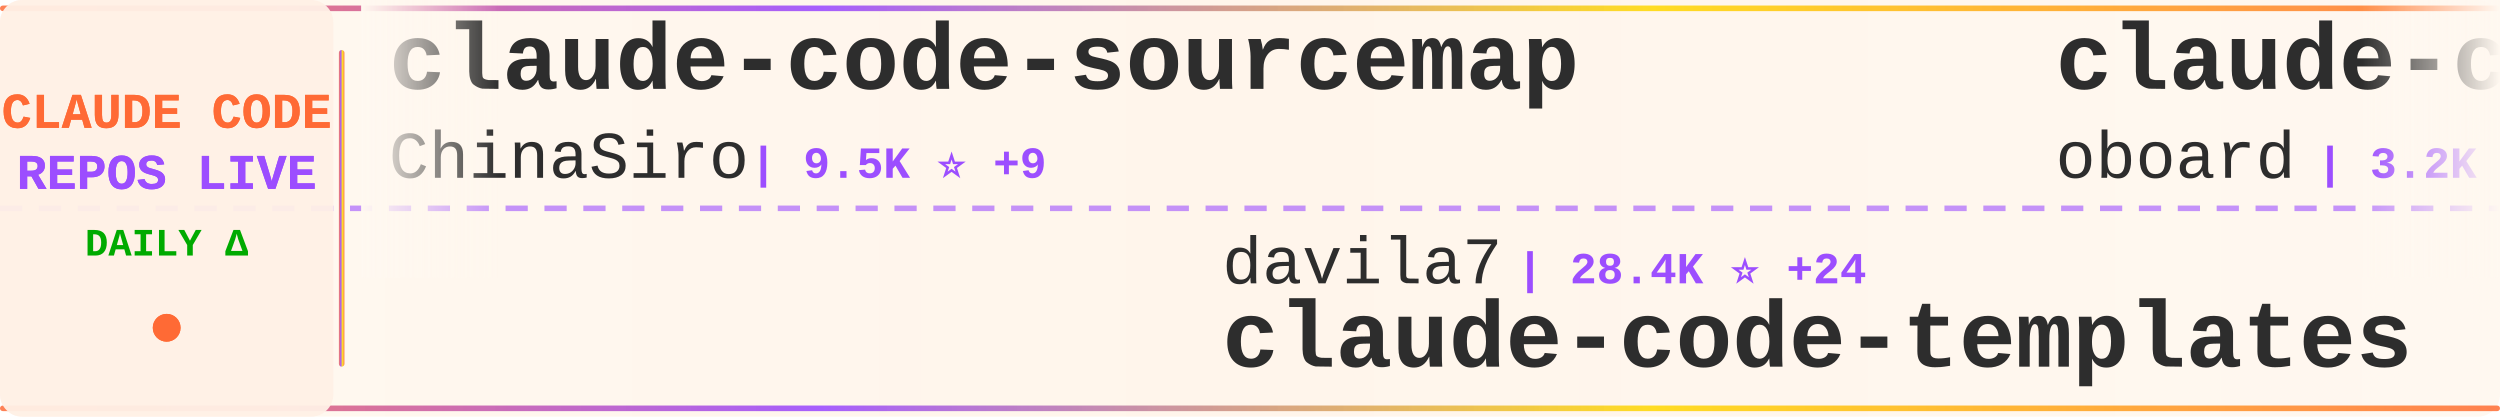
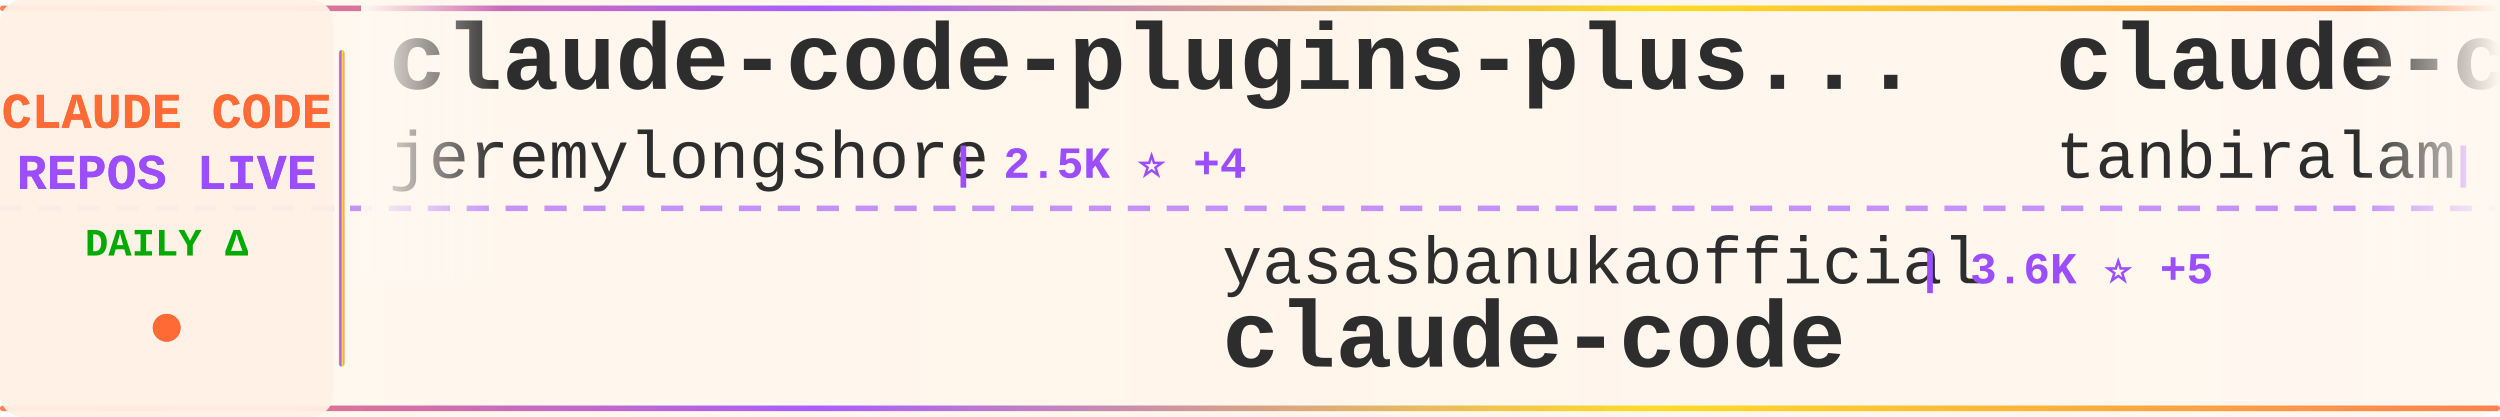
<svg xmlns="http://www.w3.org/2000/svg" width="900" height="150">
  <defs>
    <linearGradient id="tickerBg" x1="0%" y1="0%" x2="100%" y2="0%">
      <stop offset="0%" style="stop-color:#fff8f0;stop-opacity:0.98" />
      <stop offset="50%" style="stop-color:#fff5eb;stop-opacity:1" />
      <stop offset="100%" style="stop-color:#fff8f0;stop-opacity:0.98" />
    </linearGradient>
    <linearGradient id="borderGrad" x1="0%" y1="0%" x2="100%" y2="0%">
      <stop offset="0%" style="stop-color:#FF6B35;stop-opacity:0.85">
        <animate attributeName="stop-opacity" values="0.85;1;0.85" dur="2s" repeatCount="indefinite" />
      </stop>
      <stop offset="33%" style="stop-color:#9C4EFF;stop-opacity:0.9">
        <animate attributeName="stop-opacity" values="0.9;1;0.9" dur="2.2s" repeatCount="indefinite" />
      </stop>
      <stop offset="66%" style="stop-color:#FFD700;stop-opacity:0.85">
        <animate attributeName="stop-opacity" values="0.85;1;0.85" dur="1.8s" repeatCount="indefinite" />
      </stop>
      <stop offset="100%" style="stop-color:#FF6B35;stop-opacity:0.85">
        <animate attributeName="stop-opacity" values="0.85;1;0.85" dur="2s" repeatCount="indefinite" />
      </stop>
    </linearGradient>
    <filter id="textGlow">
      <feGaussianBlur stdDeviation="0.15" result="coloredBlur" />
      <feMerge>
        <feMergeNode in="coloredBlur" />
        <feMergeNode in="SourceGraphic" />
      </feMerge>
    </filter>
    <filter id="metricGlow">
      <feGaussianBlur stdDeviation="0.2" result="coloredBlur" />
      <feMerge>
        <feMergeNode in="coloredBlur" />
        <feMergeNode in="SourceGraphic" />
      </feMerge>
    </filter>
    <linearGradient id="leftFade" x1="0%" y1="0%" x2="100%" y2="0%">
      <stop offset="0%" style="stop-color:#fff8f0;stop-opacity:1" />
      <stop offset="100%" style="stop-color:#fff8f0;stop-opacity:0" />
    </linearGradient>
    <linearGradient id="rightFade" x1="0%" y1="0%" x2="100%" y2="0%">
      <stop offset="0%" style="stop-color:#fff8f0;stop-opacity:0" />
      <stop offset="100%" style="stop-color:#fff8f0;stop-opacity:1" />
    </linearGradient>
  </defs>
  <rect width="900" height="150" fill="url(#tickerBg)" rx="8" />
  <rect x="0" y="2" width="900" height="2" fill="url(#borderGrad)" rx="1" />
  <rect x="0" y="146" width="900" height="2" fill="url(#borderGrad)" rx="1" />
  <line x1="0" y1="75" x2="900" y2="75" stroke="#9C4EFF" stroke-width="2" stroke-dasharray="8 6" opacity="0.6" />
  <rect x="0" y="0" width="120" height="150" fill="#fff0e6" opacity="0.95" rx="8" />
  <text x="60" y="46" font-family="'Courier New', monospace" font-size="18" font-weight="bold" fill="#FF6B35" text-anchor="middle" filter="url(#textGlow)">
    CLAUDE CODE
  </text>
  <text x="60" y="68" font-family="'Courier New', monospace" font-size="18" font-weight="bold" fill="#9C4EFF" text-anchor="middle" filter="url(#textGlow)">
    REPOS LIVE
  </text>
  <text x="60" y="92" font-family="'Courier New', monospace" font-size="14" font-weight="bold" fill="#00aa00" text-anchor="middle">
    DAILY Δ
  </text>
  <circle cx="60" cy="118" r="5" fill="#FF6B35" filter="url(#metricGlow)">
    <animate attributeName="r" values="4;6;4" dur="1.5s" repeatCount="indefinite" />
    <animate attributeName="opacity" values="0.6;1;0.6" dur="1.5s" repeatCount="indefinite" />
  </circle>
  <rect x="122" y="18" width="2" height="114" fill="url(#borderGrad)" rx="1" />
  <clipPath id="tickerClip">
    <rect x="130" y="0" width="770" height="150" />
  </clipPath>
  <g clip-path="url(#tickerClip)">
    <g id="tickerItems">
      <animateTransform attributeName="transform" attributeType="XML" type="translate" from="0 0" to="-3000 0" dur="54s" repeatCount="indefinite" />
      <g transform="translate(0, 0)">
-         <text x="140" y="32" font-family="'Courier New', monospace" font-size="34" font-weight="bold" fill="#2d2d2d">claude-code-sourcemap</text>
-         <text x="140" y="64" font-family="'Courier New', monospace" font-size="24" font-weight="normal" fill="#2d2d2d" opacity="1.0">ChinaSiro</text>
-         <text x="270" y="64" font-family="'Courier New', monospace" font-size="16" font-weight="bold" fill="#9C4EFF"> | 9.5K ⭐ +9</text>
+         <text x="140" y="32" font-family="'Courier New', monospace" font-size="34" font-weight="bold" fill="#2d2d2d">claude-code-plugins-plus...</text>
+         <text x="140" y="64" font-family="'Courier New', monospace" font-size="24" font-weight="normal" fill="#2d2d2d" opacity="1.0">jeremylongshore</text>
+         <text x="342" y="64" font-family="'Courier New', monospace" font-size="16" font-weight="bold" fill="#9C4EFF"> | 2.5K ⭐ +4</text>
      </g>
      <g transform="translate(300, 0)">
-         <text x="140" y="102" font-family="'Courier New', monospace" font-size="24" font-weight="normal" fill="#2d2d2d" opacity="1.0">davila7</text>
-         <text x="246" y="102" font-family="'Courier New', monospace" font-size="16" font-weight="bold" fill="#9C4EFF"> | 28.4K ⭐ +24</text>
-         <text x="140" y="132" font-family="'Courier New', monospace" font-size="34" font-weight="bold" fill="#2d2d2d">claude-code-templates</text>
+         <text x="140" y="102" font-family="'Courier New', monospace" font-size="24" font-weight="normal" fill="#2d2d2d" opacity="1.0">yasasbanukaofficial</text>
+         <text x="390" y="102" font-family="'Courier New', monospace" font-size="16" font-weight="bold" fill="#9C4EFF"> | 3.6K ⭐ +5</text>
+         <text x="140" y="132" font-family="'Courier New', monospace" font-size="34" font-weight="bold" fill="#2d2d2d">claude-code</text>
      </g>
      <g transform="translate(600, 0)">
-         <text x="140" y="32" font-family="'Courier New', monospace" font-size="34" font-weight="bold" fill="#2d2d2d">claude-code-rev</text>
-         <text x="140" y="64" font-family="'Courier New', monospace" font-size="24" font-weight="normal" fill="#2d2d2d" opacity="1.0">oboard</text>
-         <text x="234" y="64" font-family="'Courier New', monospace" font-size="16" font-weight="bold" fill="#9C4EFF"> | 3.2K ⭐ +2</text>
+         <text x="140" y="32" font-family="'Courier New', monospace" font-size="34" font-weight="bold" fill="#2d2d2d">claude-code</text>
+         <text x="140" y="64" font-family="'Courier New', monospace" font-size="24" font-weight="normal" fill="#2d2d2d" opacity="1.0">tanbiralam</text>
+         <text x="282" y="64" font-family="'Courier New', monospace" font-size="16" font-weight="bold" fill="#9C4EFF"> | 2.0K ⭐ +3</text>
      </g>
      <g transform="translate(900, 0)">
-         <text x="140" y="102" font-family="'Courier New', monospace" font-size="24" font-weight="normal" fill="#2d2d2d" opacity="1.0">lorryjovens-hub</text>
-         <text x="342" y="102" font-family="'Courier New', monospace" font-size="16" font-weight="bold" fill="#9C4EFF"> | 1.7K ⭐ +2</text>
-         <text x="140" y="132" font-family="'Courier New', monospace" font-size="34" font-weight="bold" fill="#2d2d2d">claude-code-rust</text>
+         <text x="140" y="102" font-family="'Courier New', monospace" font-size="24" font-weight="normal" fill="#2d2d2d" opacity="1.0">Tinkeringg-Lab</text>
+         <text x="330" y="102" font-family="'Courier New', monospace" font-size="16" font-weight="bold" fill="#9C4EFF"> | 209 ⭐</text>
+         <text x="140" y="132" font-family="'Courier New', monospace" font-size="34" font-weight="bold" fill="#2d2d2d">claude-code</text>
      </g>
      <g transform="translate(1200, 0)">
-         <text x="140" y="32" font-family="'Courier New', monospace" font-size="34" font-weight="bold" fill="#2d2d2d">ClaudeCodeAgents</text>
-         <text x="140" y="64" font-family="'Courier New', monospace" font-size="24" font-weight="normal" fill="#2d2d2d" opacity="1.0">darcyegb</text>
-         <text x="258" y="64" font-family="'Courier New', monospace" font-size="16" font-weight="bold" fill="#9C4EFF"> | 741 ⭐ +4</text>
+         <text x="140" y="32" font-family="'Courier New', monospace" font-size="34" font-weight="bold" fill="#2d2d2d">free-claude-code</text>
+         <text x="140" y="64" font-family="'Courier New', monospace" font-size="24" font-weight="normal" fill="#2d2d2d" opacity="1.0">Alishahryar1</text>
+         <text x="306" y="64" font-family="'Courier New', monospace" font-size="16" font-weight="bold" fill="#9C4EFF"> | 38.1K ⭐ +221</text>
      </g>
      <g transform="translate(1500, 0)">
-         <text x="140" y="102" font-family="'Courier New', monospace" font-size="24" font-weight="normal" fill="#2d2d2d" opacity="1.0">Piebald-AI</text>
-         <text x="282" y="102" font-family="'Courier New', monospace" font-size="16" font-weight="bold" fill="#9C4EFF"> | 11.5K ⭐ +25</text>
-         <text x="140" y="132" font-family="'Courier New', monospace" font-size="34" font-weight="bold" fill="#2d2d2d">claude-code-system-promp...</text>
+         <text x="140" y="102" font-family="'Courier New', monospace" font-size="24" font-weight="normal" fill="#2d2d2d" opacity="1.0">anthropics</text>
+         <text x="282" y="102" font-family="'Courier New', monospace" font-size="16" font-weight="bold" fill="#9C4EFF"> | 157.5K ⭐ +361</text>
+         <text x="140" y="132" font-family="'Courier New', monospace" font-size="34" font-weight="bold" fill="#2d2d2d">skills</text>
      </g>
      <g transform="translate(1800, 0)">
-         <text x="140" y="32" font-family="'Courier New', monospace" font-size="34" font-weight="bold" fill="#2d2d2d">claude-code-pm-course</text>
-         <text x="140" y="64" font-family="'Courier New', monospace" font-size="24" font-weight="normal" fill="#2d2d2d" opacity="1.0">carlvellotti</text>
-         <text x="306" y="64" font-family="'Courier New', monospace" font-size="16" font-weight="bold" fill="#9C4EFF"> | 2.1K ⭐ +1</text>
+         <text x="140" y="32" font-family="'Courier New', monospace" font-size="34" font-weight="bold" fill="#2d2d2d">Dive-into-Claude-Code</text>
+         <text x="140" y="64" font-family="'Courier New', monospace" font-size="24" font-weight="normal" fill="#2d2d2d" opacity="1.0">VILA-Lab</text>
+         <text x="258" y="64" font-family="'Courier New', monospace" font-size="16" font-weight="bold" fill="#9C4EFF"> | 1.8K ⭐ +9</text>
      </g>
      <g transform="translate(2100, 0)">
-         <text x="140" y="102" font-family="'Courier New', monospace" font-size="24" font-weight="normal" fill="#2d2d2d" opacity="1.0">anthropics</text>
-         <text x="282" y="102" font-family="'Courier New', monospace" font-size="16" font-weight="bold" fill="#9C4EFF"> | 135.4K ⭐ +195</text>
+         <text x="140" y="102" font-family="'Courier New', monospace" font-size="24" font-weight="normal" fill="#2d2d2d" opacity="1.0">luongnv89</text>
+         <text x="270" y="102" font-family="'Courier New', monospace" font-size="16" font-weight="bold" fill="#9C4EFF"> | 39.1K ⭐ +73</text>
+         <text x="140" y="132" font-family="'Courier New', monospace" font-size="34" font-weight="bold" fill="#2d2d2d">claude-howto</text>
+       </g>
+       <g transform="translate(2400, 0)">
+         <text x="140" y="32" font-family="'Courier New', monospace" font-size="34" font-weight="bold" fill="#2d2d2d">claude-code-prompts</text>
+         <text x="140" y="64" font-family="'Courier New', monospace" font-size="24" font-weight="normal" fill="#2d2d2d" opacity="1.0">repowise-dev</text>
+         <text x="306" y="64" font-family="'Courier New', monospace" font-size="16" font-weight="bold" fill="#9C4EFF"> | 1.1K ⭐ +11</text>
+       </g>
+       <g transform="translate(2700, 0)">
+         <text x="140" y="102" font-family="'Courier New', monospace" font-size="24" font-weight="normal" fill="#2d2d2d" opacity="1.0">catlog22</text>
+         <text x="258" y="102" font-family="'Courier New', monospace" font-size="16" font-weight="bold" fill="#9C4EFF"> | 2.1K ⭐ +1</text>
+         <text x="140" y="132" font-family="'Courier New', monospace" font-size="34" font-weight="bold" fill="#2d2d2d">Claude-Code-Workflow</text>
+       </g>
+       <g transform="translate(3000, 0)">
+         <text x="140" y="32" font-family="'Courier New', monospace" font-size="34" font-weight="bold" fill="#2d2d2d">claude-code-plugins-plus...</text>
+         <text x="140" y="64" font-family="'Courier New', monospace" font-size="24" font-weight="normal" fill="#2d2d2d" opacity="1.0">jeremylongshore</text>
+         <text x="342" y="64" font-family="'Courier New', monospace" font-size="16" font-weight="bold" fill="#9C4EFF"> | 2.5K ⭐ +4</text>
+       </g>
+       <g transform="translate(3300, 0)">
+         <text x="140" y="102" font-family="'Courier New', monospace" font-size="24" font-weight="normal" fill="#2d2d2d" opacity="1.0">yasasbanukaofficial</text>
+         <text x="390" y="102" font-family="'Courier New', monospace" font-size="16" font-weight="bold" fill="#9C4EFF"> | 3.6K ⭐ +5</text>
        <text x="140" y="132" font-family="'Courier New', monospace" font-size="34" font-weight="bold" fill="#2d2d2d">claude-code</text>
      </g>
-       <g transform="translate(2400, 0)">
+       <g transform="translate(3600, 0)">
        <text x="140" y="32" font-family="'Courier New', monospace" font-size="34" font-weight="bold" fill="#2d2d2d">claude-code</text>
-         <text x="140" y="64" font-family="'Courier New', monospace" font-size="24" font-weight="normal" fill="#2d2d2d" opacity="1.0">T-Lab-CUHKSZ</text>
-         <text x="306" y="64" font-family="'Courier New', monospace" font-size="16" font-weight="bold" fill="#9C4EFF"> | 321 ⭐</text>
-       </g>
-       <g transform="translate(2700, 0)">
-         <text x="140" y="102" font-family="'Courier New', monospace" font-size="24" font-weight="normal" fill="#2d2d2d" opacity="1.0">multica-ai</text>
-         <text x="282" y="102" font-family="'Courier New', monospace" font-size="16" font-weight="bold" fill="#9C4EFF"> | 186.2K ⭐ +834</text>
-         <text x="140" y="132" font-family="'Courier New', monospace" font-size="34" font-weight="bold" fill="#2d2d2d">andrej-karpathy-skills</text>
-       </g>
-       <g transform="translate(3000, 0)">
-         <text x="140" y="32" font-family="'Courier New', monospace" font-size="34" font-weight="bold" fill="#2d2d2d">claude-code-sourcemap</text>
-         <text x="140" y="64" font-family="'Courier New', monospace" font-size="24" font-weight="normal" fill="#2d2d2d" opacity="1.0">ChinaSiro</text>
-         <text x="270" y="64" font-family="'Courier New', monospace" font-size="16" font-weight="bold" fill="#9C4EFF"> | 9.5K ⭐ +9</text>
-       </g>
-       <g transform="translate(3300, 0)">
-         <text x="140" y="102" font-family="'Courier New', monospace" font-size="24" font-weight="normal" fill="#2d2d2d" opacity="1.0">davila7</text>
-         <text x="246" y="102" font-family="'Courier New', monospace" font-size="16" font-weight="bold" fill="#9C4EFF"> | 28.4K ⭐ +24</text>
-         <text x="140" y="132" font-family="'Courier New', monospace" font-size="34" font-weight="bold" fill="#2d2d2d">claude-code-templates</text>
-       </g>
-       <g transform="translate(3600, 0)">
-         <text x="140" y="32" font-family="'Courier New', monospace" font-size="34" font-weight="bold" fill="#2d2d2d">claude-code-rev</text>
-         <text x="140" y="64" font-family="'Courier New', monospace" font-size="24" font-weight="normal" fill="#2d2d2d" opacity="1.0">oboard</text>
-         <text x="234" y="64" font-family="'Courier New', monospace" font-size="16" font-weight="bold" fill="#9C4EFF"> | 3.2K ⭐ +2</text>
+         <text x="140" y="64" font-family="'Courier New', monospace" font-size="24" font-weight="normal" fill="#2d2d2d" opacity="1.0">tanbiralam</text>
+         <text x="282" y="64" font-family="'Courier New', monospace" font-size="16" font-weight="bold" fill="#9C4EFF"> | 2.0K ⭐ +3</text>
      </g>
      <g transform="translate(3900, 0)">
-         <text x="140" y="102" font-family="'Courier New', monospace" font-size="24" font-weight="normal" fill="#2d2d2d" opacity="1.0">lorryjovens-hub</text>
-         <text x="342" y="102" font-family="'Courier New', monospace" font-size="16" font-weight="bold" fill="#9C4EFF"> | 1.7K ⭐ +2</text>
-         <text x="140" y="132" font-family="'Courier New', monospace" font-size="34" font-weight="bold" fill="#2d2d2d">claude-code-rust</text>
+         <text x="140" y="102" font-family="'Courier New', monospace" font-size="24" font-weight="normal" fill="#2d2d2d" opacity="1.0">Tinkeringg-Lab</text>
+         <text x="330" y="102" font-family="'Courier New', monospace" font-size="16" font-weight="bold" fill="#9C4EFF"> | 209 ⭐</text>
+         <text x="140" y="132" font-family="'Courier New', monospace" font-size="34" font-weight="bold" fill="#2d2d2d">claude-code</text>
      </g>
    </g>
  </g>
  <rect x="130" y="0" width="50" height="100" fill="url(#leftFade)" />
  <rect x="850" y="0" width="50" height="100" fill="url(#rightFade)" />
</svg>
